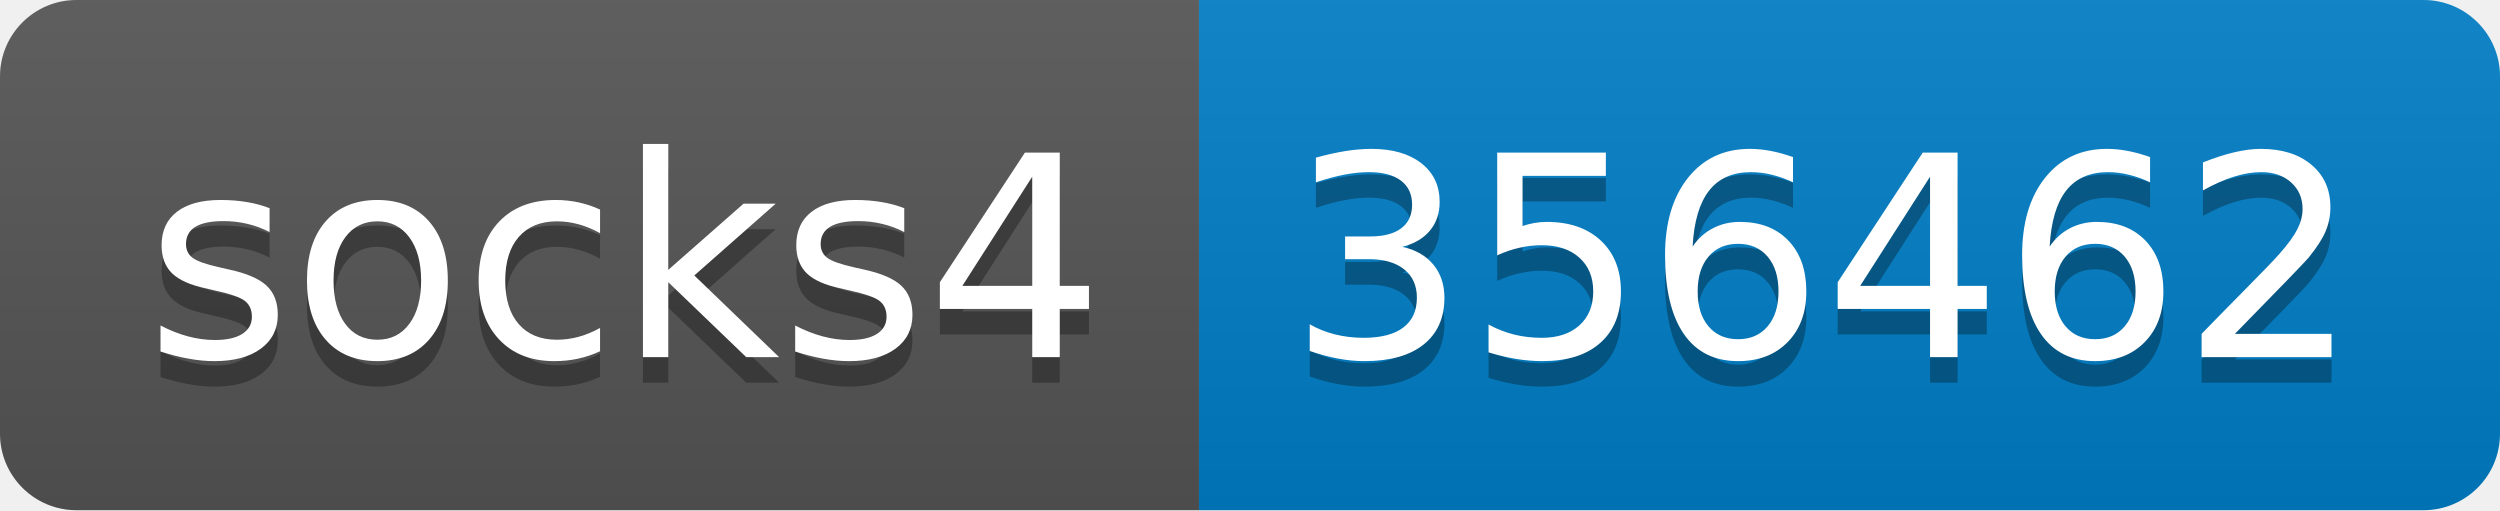
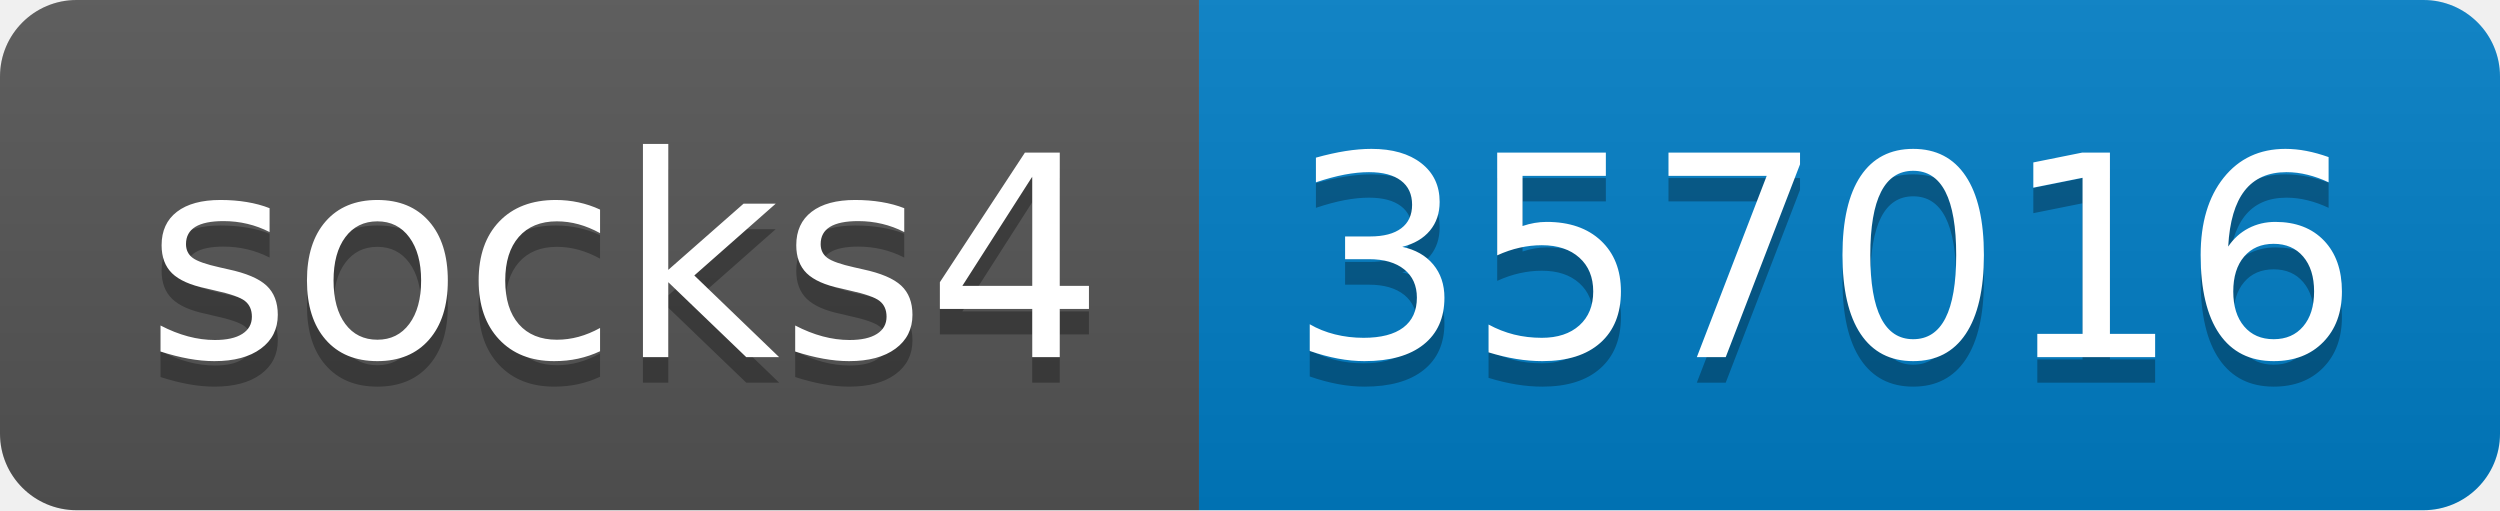
- <svg xmlns="http://www.w3.org/2000/svg" width="98" height="20" role="img" aria-label="socks4: 356462">
+ <svg xmlns="http://www.w3.org/2000/svg" width="98" height="20" role="img" aria-label="socks4: 357016">
  <linearGradient id="s" x2="0" y2="100%">
    <stop offset="0" stop-color="#bbb" stop-opacity=".1" />
    <stop offset="1" stop-opacity=".1" />
  </linearGradient>
  <clipPath id="r">
    <rect width="98" height="20" rx="3" fill="#fff" />
  </clipPath>
  <g clip-path="url(#r)">
    <rect width="47" height="20" fill="#555" />
    <rect x="47" width="51" height="20" fill="#007ec6" />
    <rect width="98" height="20" fill="url(#s)" />
  </g>
  <g fill="#fff" text-anchor="middle" font-family="Verdana,Geneva,DejaVu Sans,sans-serif" text-rendering="geometricPrecision" font-size="110">
    <text aria-hidden="true" x="245" y="150" fill="#010101" fill-opacity=".3" transform="scale(.1)" textLength="370">socks4</text>
    <text x="245" y="140" transform="scale(.1)" fill="#fff" textLength="370">socks4</text>
-     <text aria-hidden="true" x="715" y="150" fill="#010101" fill-opacity=".3" transform="scale(.1)" textLength="410">356462</text>
-     <text x="715" y="140" transform="scale(.1)" fill="#fff" textLength="410">356462</text>
+     <text aria-hidden="true" x="715" y="150" fill="#010101" fill-opacity=".3" transform="scale(.1)" textLength="410">357016</text>
+     <text x="715" y="140" transform="scale(.1)" fill="#fff" textLength="410">357016</text>
  </g>
</svg>
